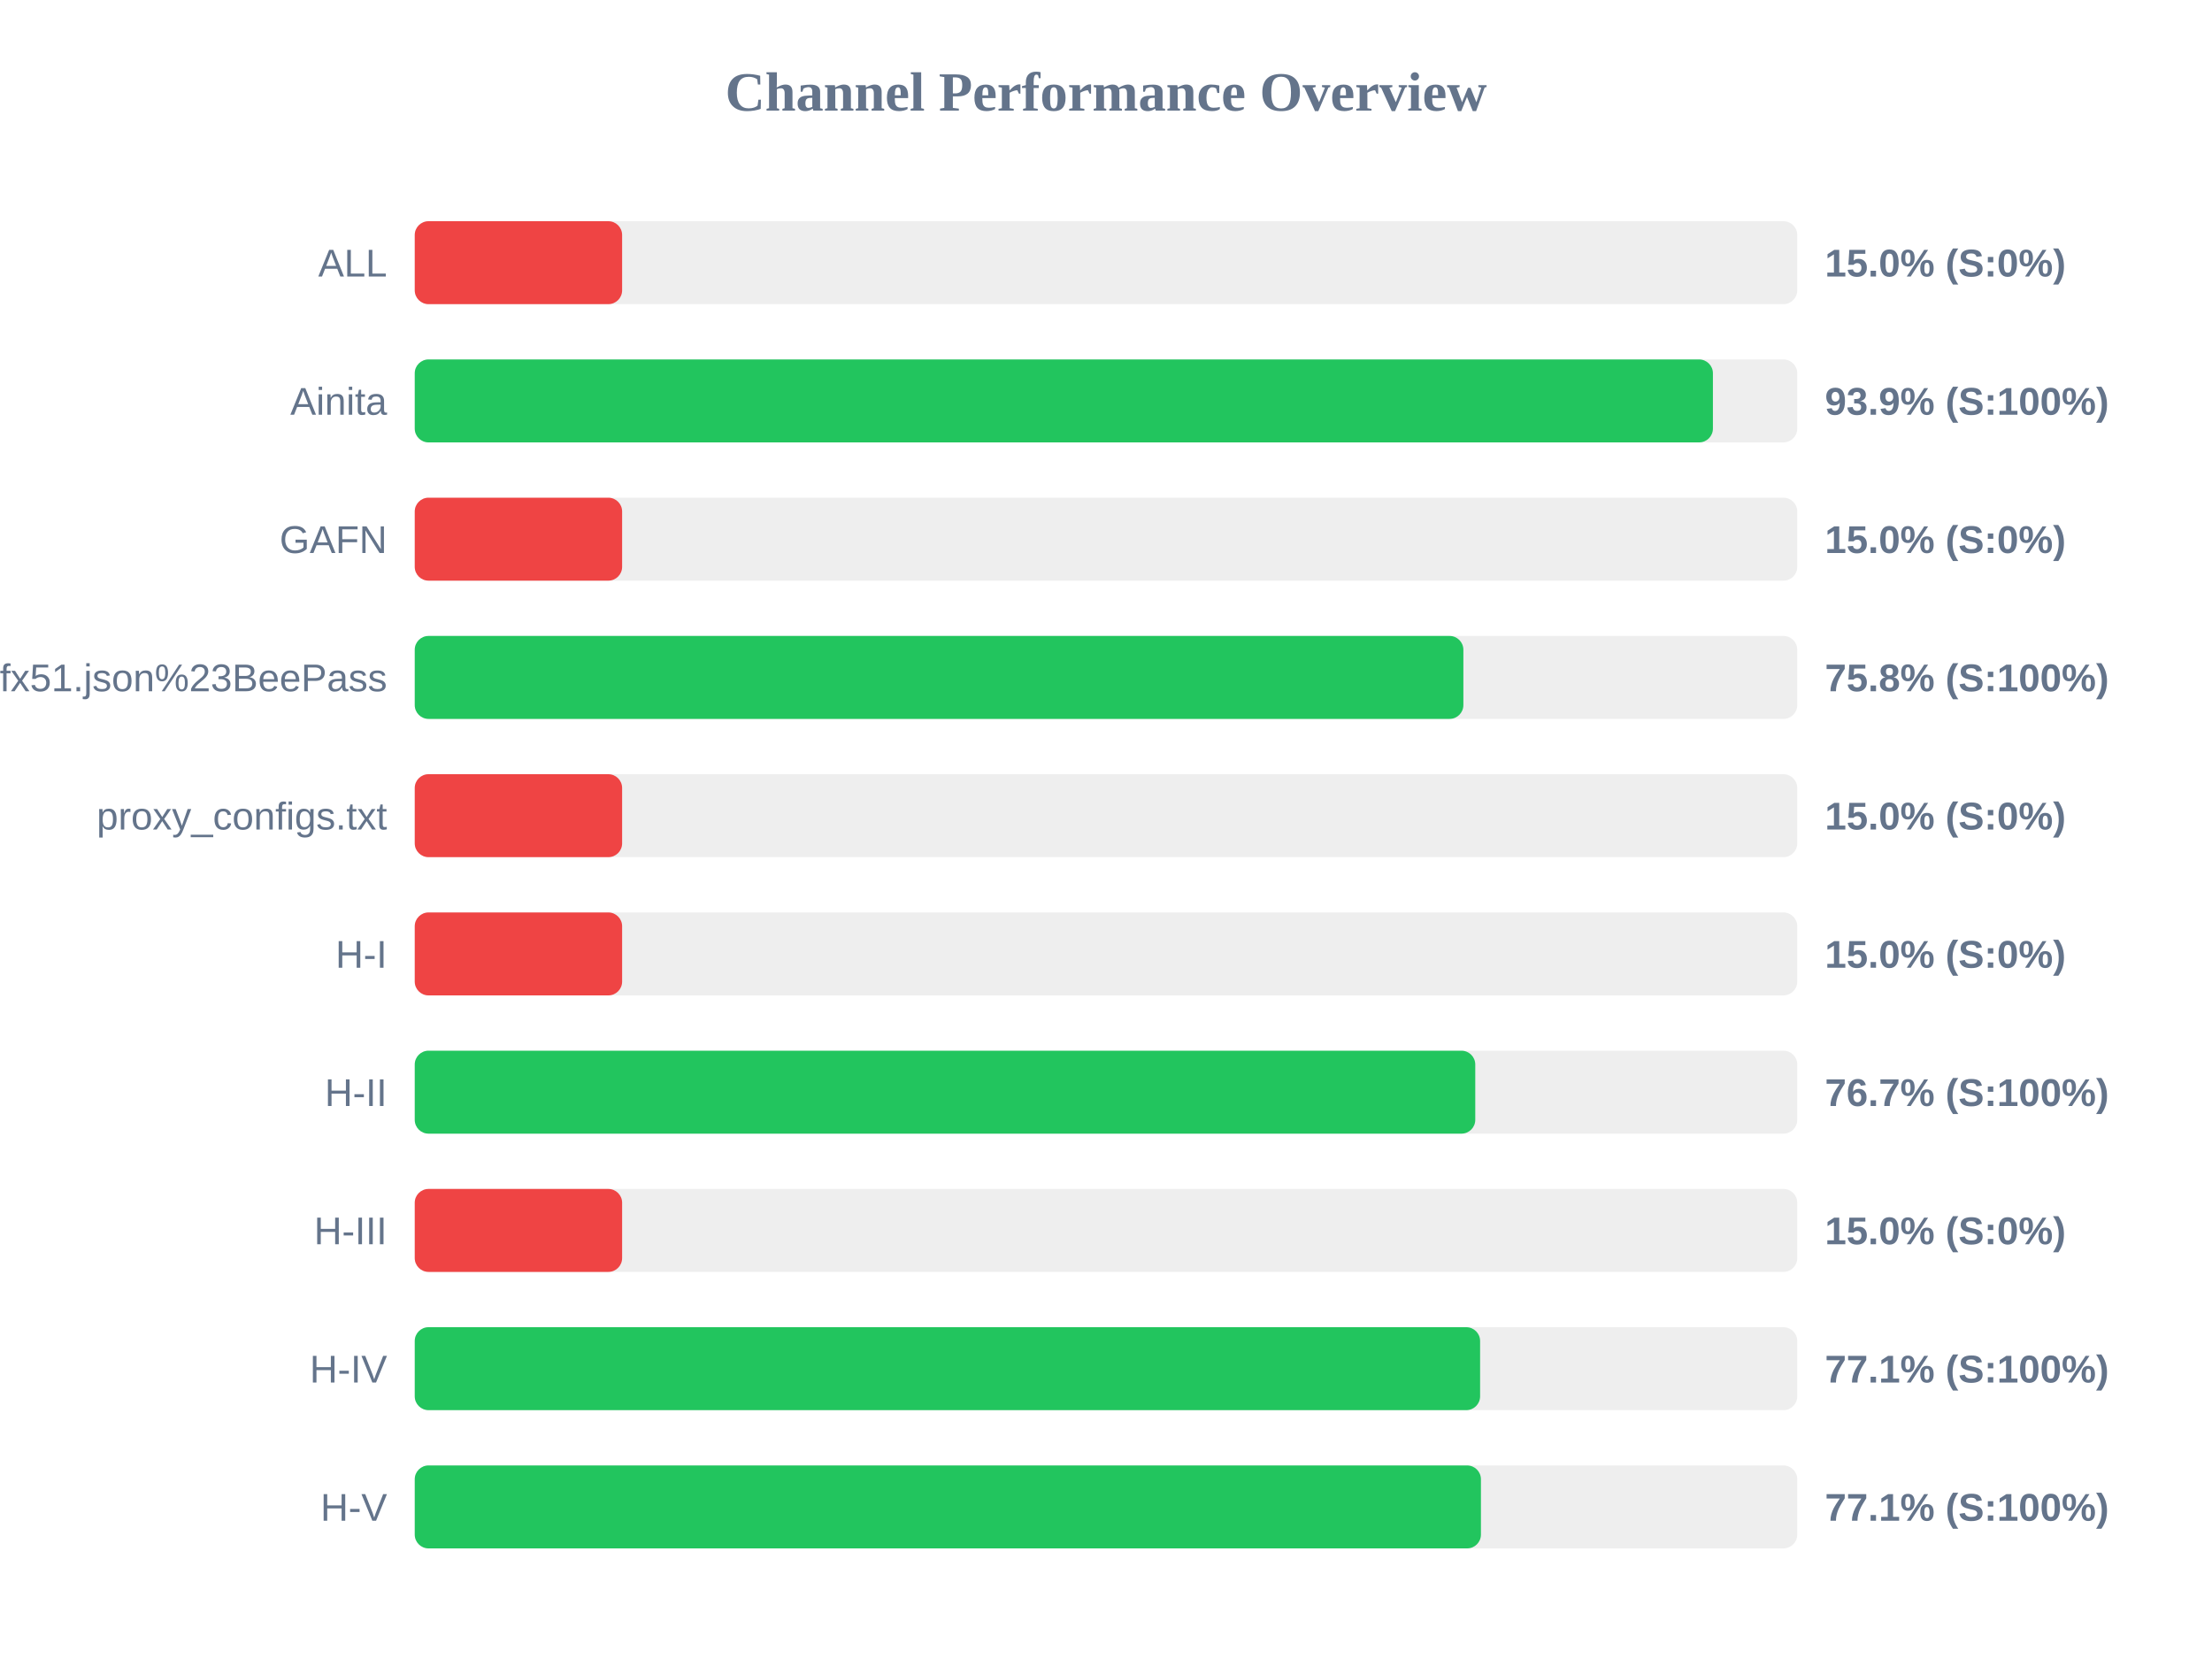
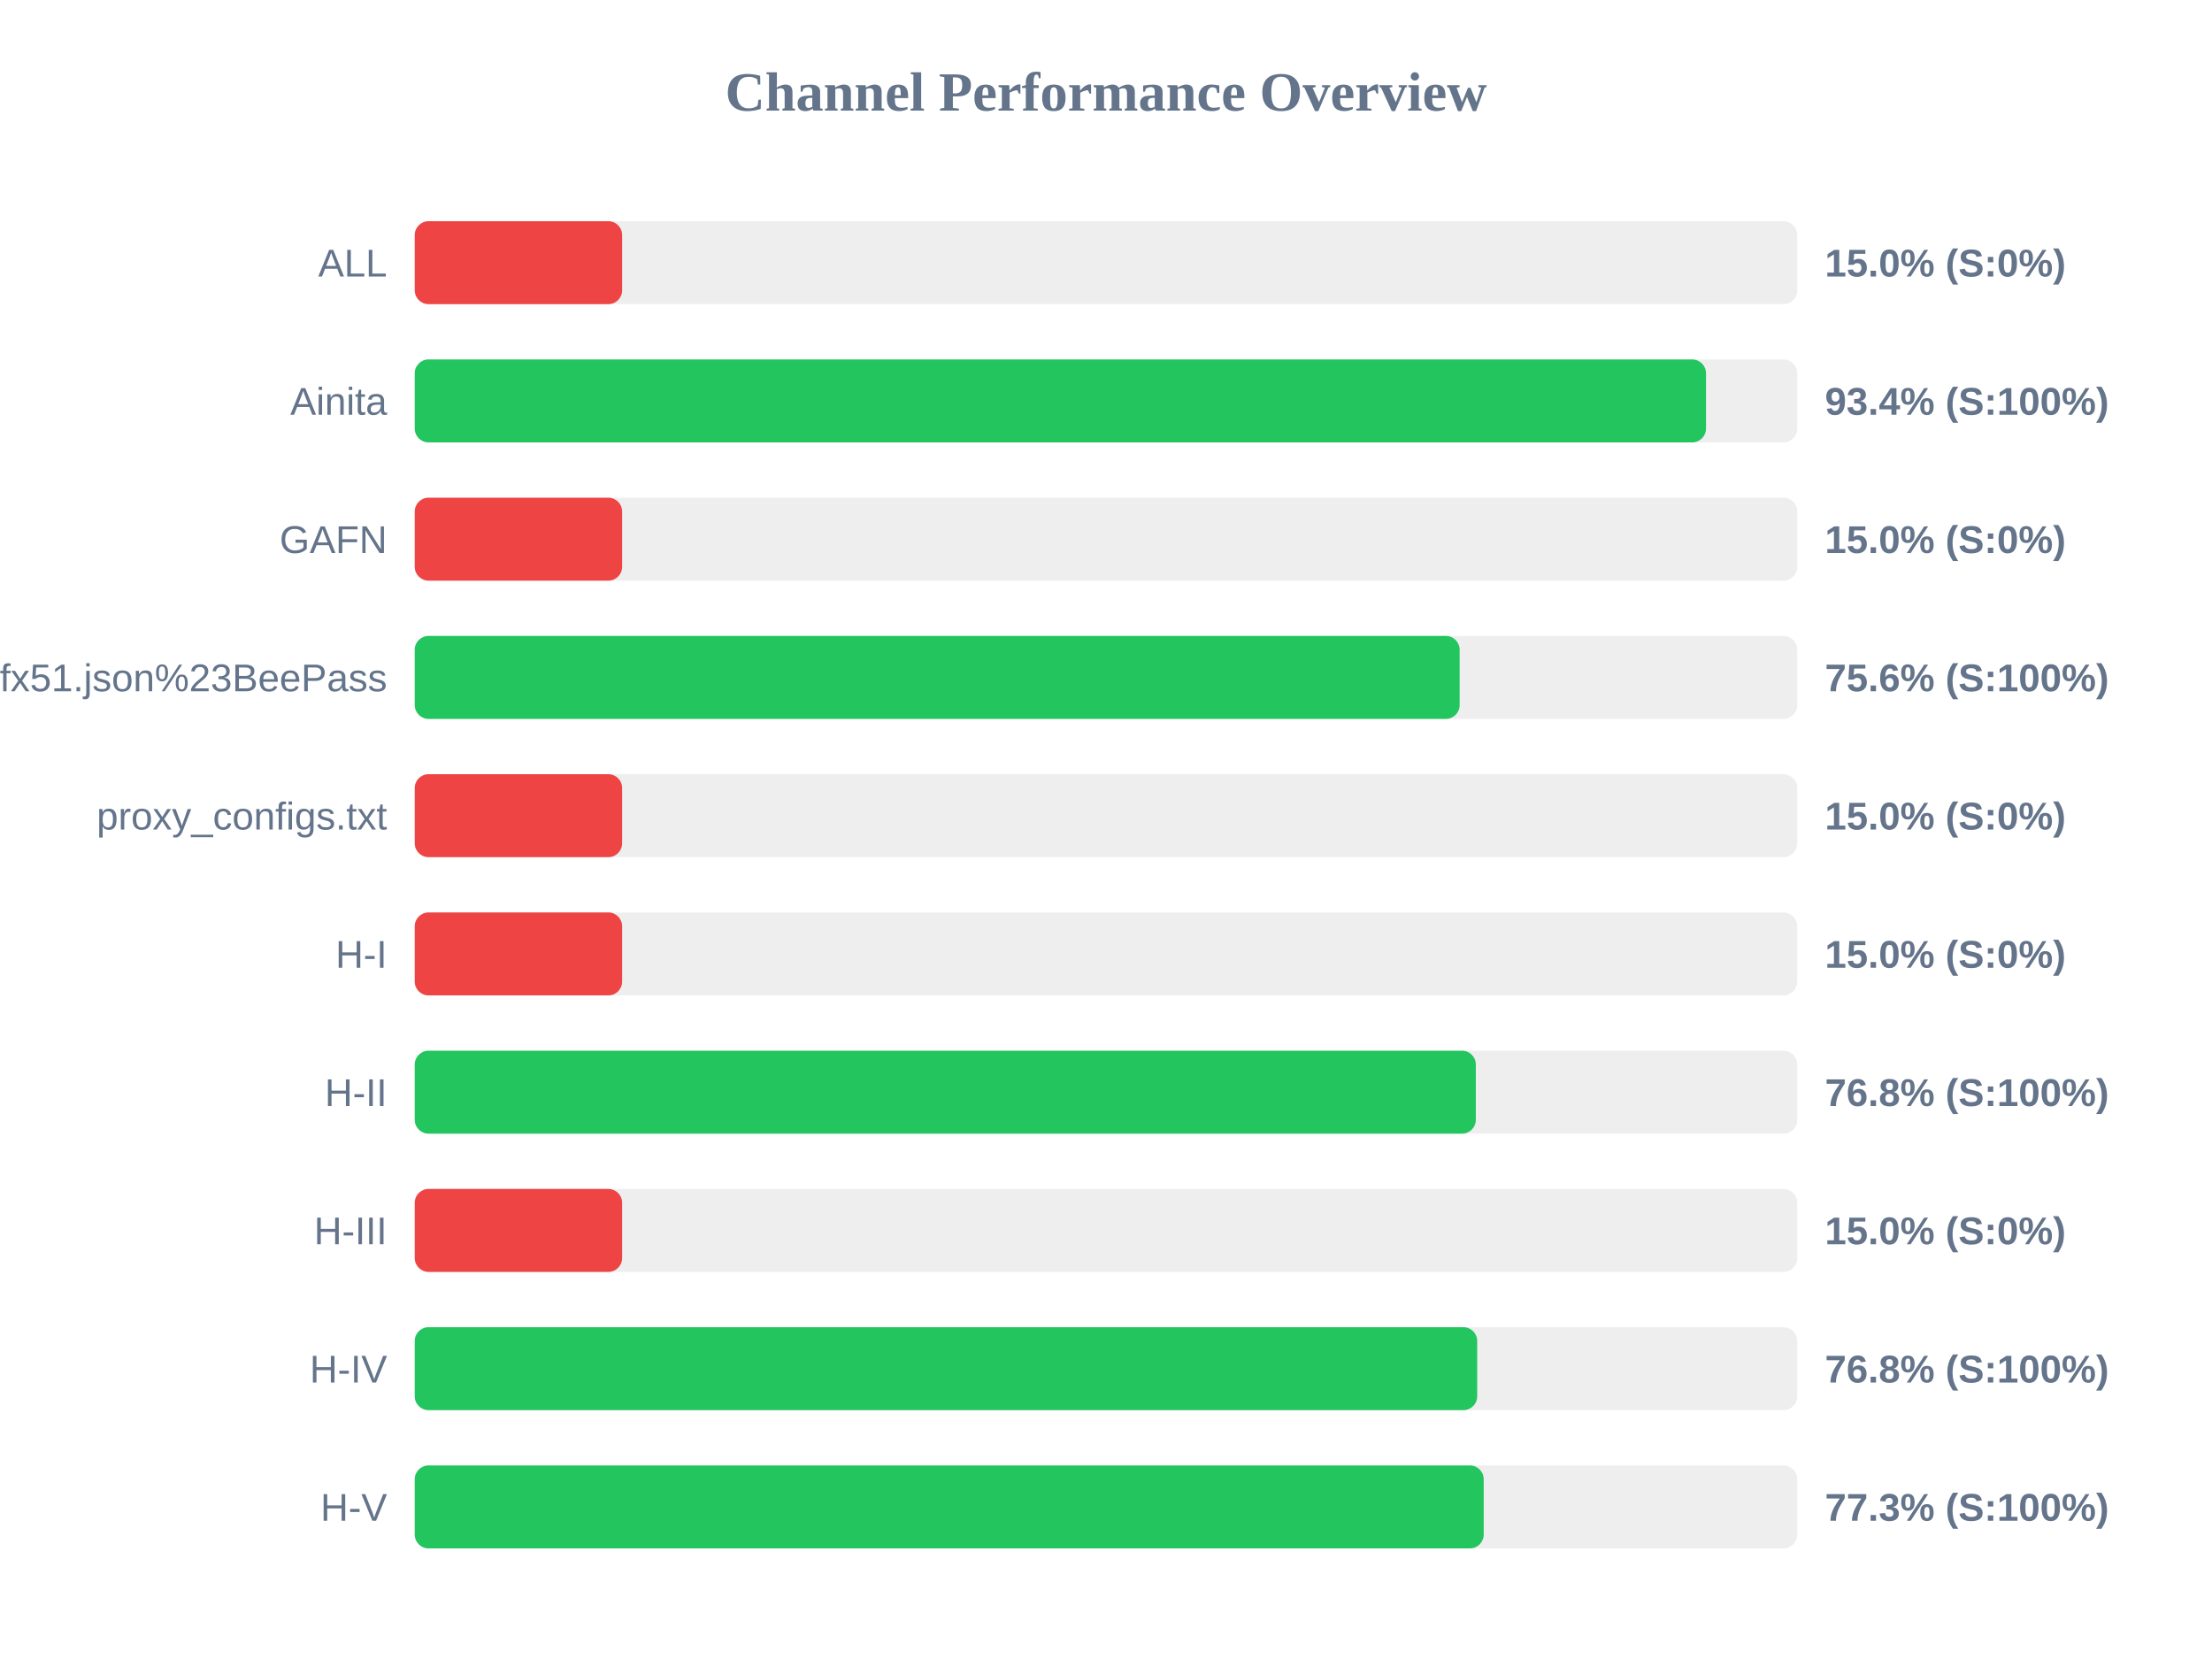
<svg xmlns="http://www.w3.org/2000/svg" width="800" height="600" version="1.1">
  <style>
        .row { font: 14px Arial; fill: #64748b; }
        .score { font: bold 14px Arial; fill: #64748b; }
    </style>
  <text x="400" y="40" text-anchor="middle" font-size="20px" font-weight="bold" fill="#64748b">Channel Performance Overview</text>
  <rect x="150" y="80" width="500" height="30" fill="#eee" rx="5" />
  <rect x="150" y="80" width="75.0" height="30" fill="#ef4444" rx="5" />
  <text x="140" y="100" text-anchor="end" class="row">ALL</text>
  <text x="660" y="100" text-anchor="start" class="score">15.0% (S:0%)</text>
  <rect x="150" y="130" width="500" height="30" fill="#eee" rx="5" />
-   <rect x="150" y="130" width="469.5" height="30" fill="#22c55e" rx="5" />
+   <rect x="150" y="130" width="467.0" height="30" fill="#22c55e" rx="5" />
  <text x="140" y="150" text-anchor="end" class="row">Ainita</text>
-   <text x="660" y="150" text-anchor="start" class="score">93.9% (S:100%)</text>
+   <text x="660" y="150" text-anchor="start" class="score">93.4% (S:100%)</text>
  <rect x="150" y="180" width="500" height="30" fill="#eee" rx="5" />
  <rect x="150" y="180" width="75.0" height="30" fill="#ef4444" rx="5" />
  <text x="140" y="200" text-anchor="end" class="row">GAFN</text>
  <text x="660" y="200" text-anchor="start" class="score">15.0% (S:0%)</text>
  <rect x="150" y="230" width="500" height="30" fill="#eee" rx="5" />
-   <rect x="150" y="230" width="379.25" height="30" fill="#22c55e" rx="5" />
+   <rect x="150" y="230" width="377.9" height="30" fill="#22c55e" rx="5" />
  <text x="140" y="250" text-anchor="end" class="row">sub?s=ssconf%3A%2F%2Fs3.amazonaws.com%2Fbeedynconprd%2Fzf38bv6oxi1nv3wfkpmxyfl8yj5fargza3foantoalu16vznl0ckxx7bgf1ufx51.json%23BeePass</text>
-   <text x="660" y="250" text-anchor="start" class="score">75.8% (S:100%)</text>
+   <text x="660" y="250" text-anchor="start" class="score">75.6% (S:100%)</text>
  <rect x="150" y="280" width="500" height="30" fill="#eee" rx="5" />
  <rect x="150" y="280" width="75.0" height="30" fill="#ef4444" rx="5" />
  <text x="140" y="300" text-anchor="end" class="row">proxy_configs.txt</text>
  <text x="660" y="300" text-anchor="start" class="score">15.0% (S:0%)</text>
  <rect x="150" y="330" width="500" height="30" fill="#eee" rx="5" />
  <rect x="150" y="330" width="75.0" height="30" fill="#ef4444" rx="5" />
  <text x="140" y="350" text-anchor="end" class="row">H-I</text>
  <text x="660" y="350" text-anchor="start" class="score">15.0% (S:0%)</text>
  <rect x="150" y="380" width="500" height="30" fill="#eee" rx="5" />
-   <rect x="150" y="380" width="383.55" height="30" fill="#22c55e" rx="5" />
+   <rect x="150" y="380" width="383.75" height="30" fill="#22c55e" rx="5" />
  <text x="140" y="400" text-anchor="end" class="row">H-II</text>
-   <text x="660" y="400" text-anchor="start" class="score">76.7% (S:100%)</text>
+   <text x="660" y="400" text-anchor="start" class="score">76.8% (S:100%)</text>
  <rect x="150" y="430" width="500" height="30" fill="#eee" rx="5" />
  <rect x="150" y="430" width="75.0" height="30" fill="#ef4444" rx="5" />
  <text x="140" y="450" text-anchor="end" class="row">H-III</text>
  <text x="660" y="450" text-anchor="start" class="score">15.0% (S:0%)</text>
  <rect x="150" y="480" width="500" height="30" fill="#eee" rx="5" />
-   <rect x="150" y="480" width="385.3" height="30" fill="#22c55e" rx="5" />
+   <rect x="150" y="480" width="384.25" height="30" fill="#22c55e" rx="5" />
  <text x="140" y="500" text-anchor="end" class="row">H-IV</text>
-   <text x="660" y="500" text-anchor="start" class="score">77.1% (S:100%)</text>
+   <text x="660" y="500" text-anchor="start" class="score">76.8% (S:100%)</text>
  <rect x="150" y="530" width="500" height="30" fill="#eee" rx="5" />
-   <rect x="150" y="530" width="385.6" height="30" fill="#22c55e" rx="5" />
+   <rect x="150" y="530" width="386.6" height="30" fill="#22c55e" rx="5" />
  <text x="140" y="550" text-anchor="end" class="row">H-V</text>
-   <text x="660" y="550" text-anchor="start" class="score">77.1% (S:100%)</text>
+   <text x="660" y="550" text-anchor="start" class="score">77.3% (S:100%)</text>
</svg>
